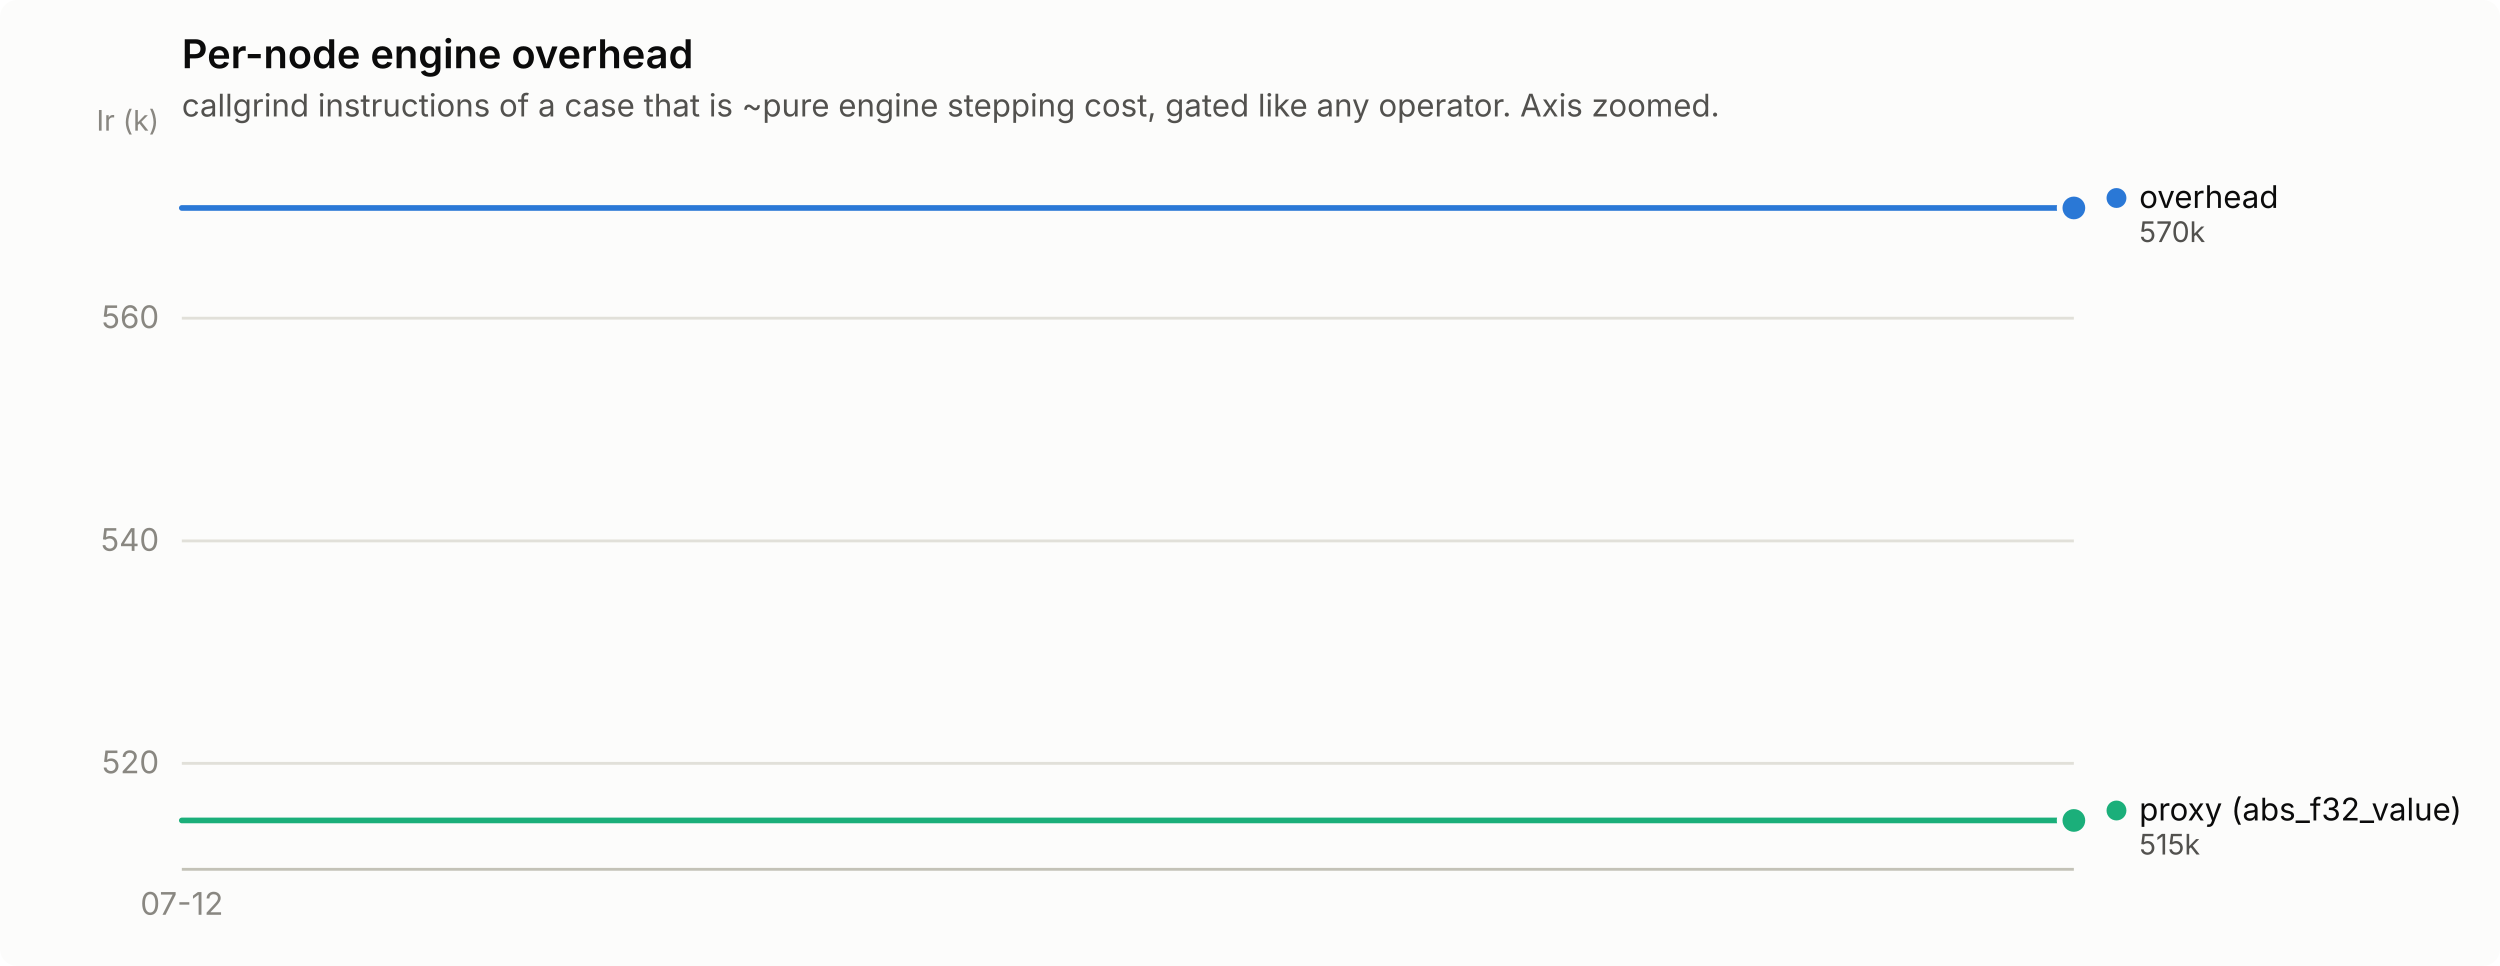
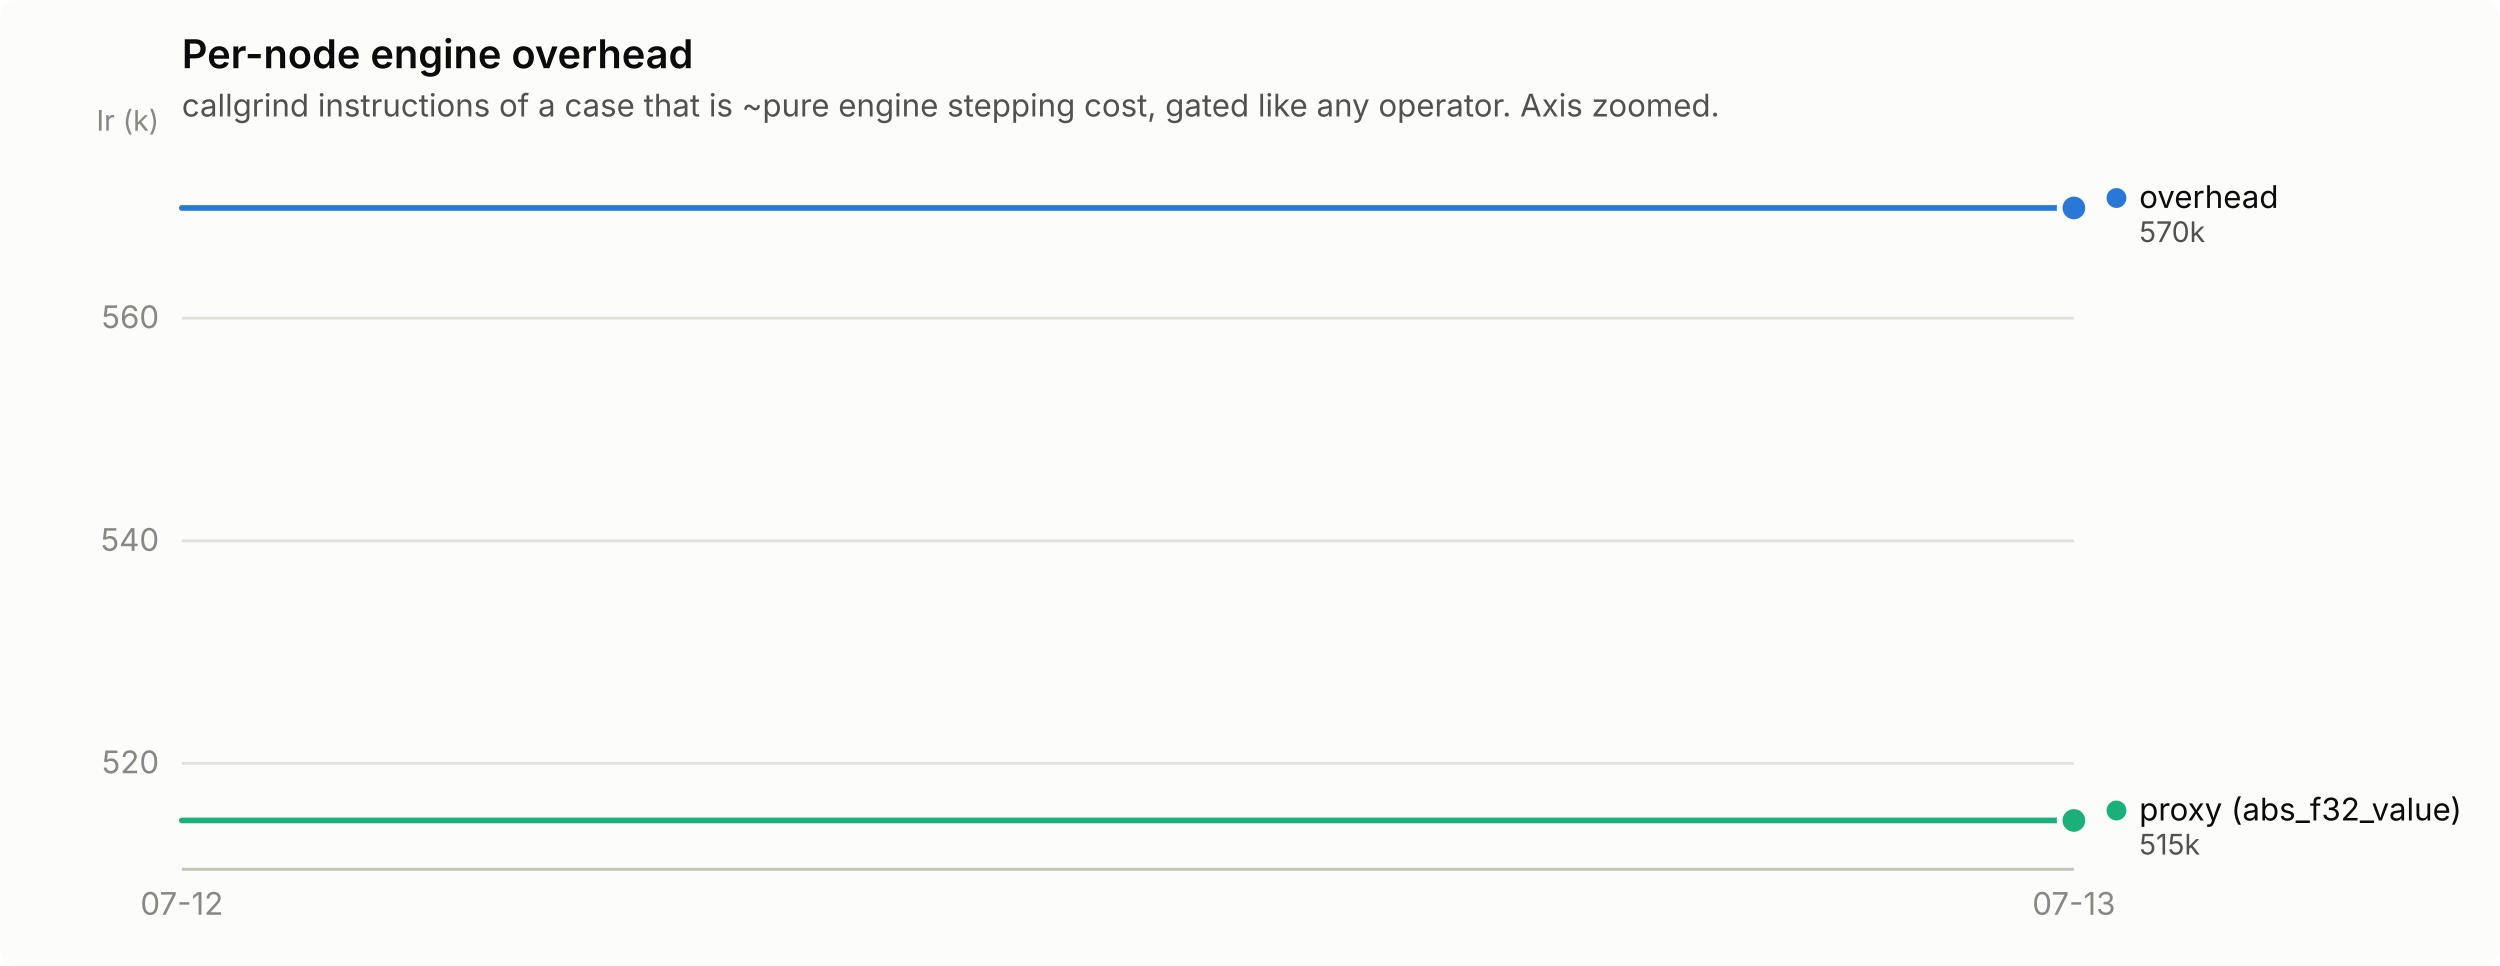
<svg xmlns="http://www.w3.org/2000/svg" width="880" height="340" viewBox="0 0 880 340" role="img" aria-label="Per-node engine overhead">
  <rect width="880" height="340" rx="6" fill="#fcfcfb" />
  <text x="64" y="24" font-family="system-ui, -apple-system, &quot;Segoe UI&quot;, sans-serif" font-size="14" font-weight="600" fill="#0b0b0b">Per-node engine overhead</text>
  <text x="64" y="41" font-family="system-ui, -apple-system, &quot;Segoe UI&quot;, sans-serif" font-size="11" fill="#52514e">callgrind instructions of a case that is ~pure engine stepping cost, gated like any operator. Axis zoomed.</text>
  <line x1="64" y1="268.7" x2="730" y2="268.7" stroke="#e1e0d9" stroke-width="1" />
  <text x="56" y="272.2" text-anchor="end" font-family="system-ui, -apple-system, &quot;Segoe UI&quot;, sans-serif" font-size="11" style="font-variant-numeric: tabular-nums" fill="#898781">520</text>
  <line x1="64" y1="190.4" x2="730" y2="190.4" stroke="#e1e0d9" stroke-width="1" />
  <text x="56" y="193.9" text-anchor="end" font-family="system-ui, -apple-system, &quot;Segoe UI&quot;, sans-serif" font-size="11" style="font-variant-numeric: tabular-nums" fill="#898781">540</text>
  <line x1="64" y1="112.0" x2="730" y2="112.0" stroke="#e1e0d9" stroke-width="1" />
  <text x="56" y="115.5" text-anchor="end" font-family="system-ui, -apple-system, &quot;Segoe UI&quot;, sans-serif" font-size="11" style="font-variant-numeric: tabular-nums" fill="#898781">560</text>
  <text x="56" y="46" text-anchor="end" font-family="system-ui, -apple-system, &quot;Segoe UI&quot;, sans-serif" font-size="10" fill="#898781">Ir (k)</text>
  <line x1="64" y1="306" x2="730" y2="306" stroke="#c3c2b7" stroke-width="1" />
  <text x="64.0" y="322" text-anchor="middle" font-family="system-ui, -apple-system, &quot;Segoe UI&quot;, sans-serif" font-size="11" style="font-variant-numeric: tabular-nums" fill="#898781">07-12</text>
-   <path d="M64.0,73.2 L197.2,73.2 L330.4,73.2 L463.6,73.2 L596.8,73.2 L730.0,73.2" fill="none" stroke="#2a78d6" stroke-width="2" stroke-linejoin="round" stroke-linecap="round" />
+   <text x="730.0" y="322" text-anchor="middle" font-family="system-ui, -apple-system, &quot;Segoe UI&quot;, sans-serif" font-size="11" style="font-variant-numeric: tabular-nums" fill="#898781">07-13</text>
+   <path d="M64.0,73.2 L175.0,73.2 L286.0,73.2 L397.0,73.2 L508.0,73.2 L619.0,73.2 L730.0,73.2" fill="none" stroke="#2a78d6" stroke-width="2" stroke-linejoin="round" stroke-linecap="round" />
  <circle cx="730.0" cy="73.2" r="6" fill="#fcfcfb" />
  <circle cx="730.0" cy="73.2" r="4" fill="#2a78d6" />
-   <path d="M64.0,288.8 L197.2,288.8 L330.4,288.8 L463.6,288.8 L596.8,288.8 L730.0,288.8" fill="none" stroke="#1baf7a" stroke-width="2" stroke-linejoin="round" stroke-linecap="round" />
+   <path d="M64.0,288.8 L175.0,288.8 L286.0,288.8 L397.0,288.8 L508.0,288.8 L619.0,288.8 L730.0,288.8" fill="none" stroke="#1baf7a" stroke-width="2" stroke-linejoin="round" stroke-linecap="round" />
  <circle cx="730.0" cy="288.8" r="6" fill="#fcfcfb" />
  <circle cx="730.0" cy="288.8" r="4" fill="#1baf7a" />
  <circle cx="745.0" cy="69.7" r="3.5" fill="#2a78d6" />
  <text x="753.0" y="73.2" font-family="system-ui, -apple-system, &quot;Segoe UI&quot;, sans-serif" font-size="11" fill="#0b0b0b">overhead</text>
  <text x="753.0" y="85.2" font-family="system-ui, -apple-system, &quot;Segoe UI&quot;, sans-serif" font-size="10" style="font-variant-numeric: tabular-nums" fill="#52514e">570k</text>
  <circle cx="745.0" cy="285.3" r="3.5" fill="#1baf7a" />
  <text x="753.0" y="288.8" font-family="system-ui, -apple-system, &quot;Segoe UI&quot;, sans-serif" font-size="11" fill="#0b0b0b">proxy (abs_f32_value)</text>
  <text x="753.0" y="300.8" font-family="system-ui, -apple-system, &quot;Segoe UI&quot;, sans-serif" font-size="10" style="font-variant-numeric: tabular-nums" fill="#52514e">515k</text>
</svg>
